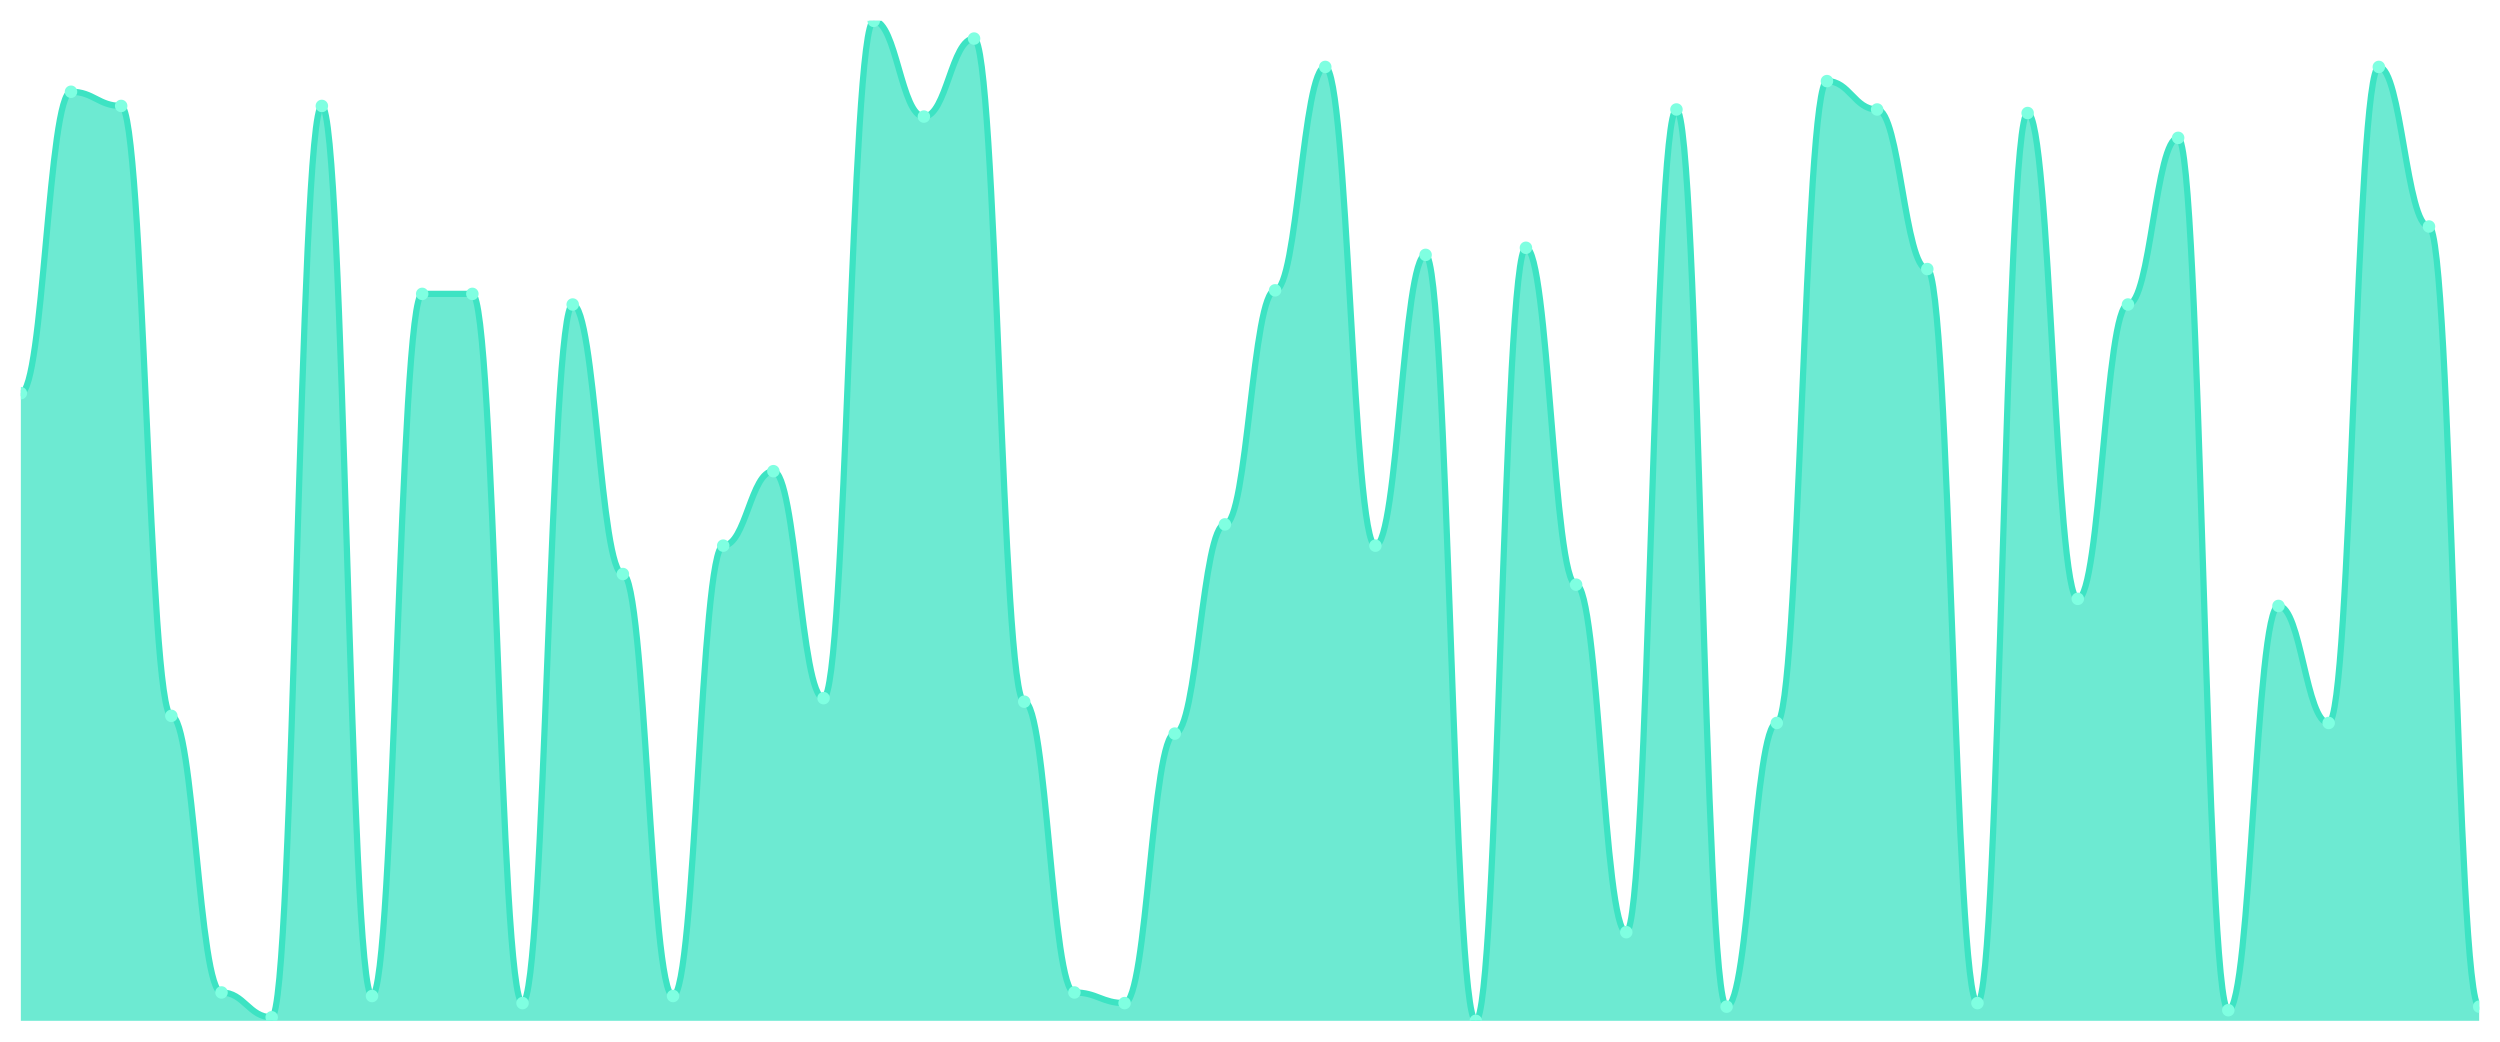
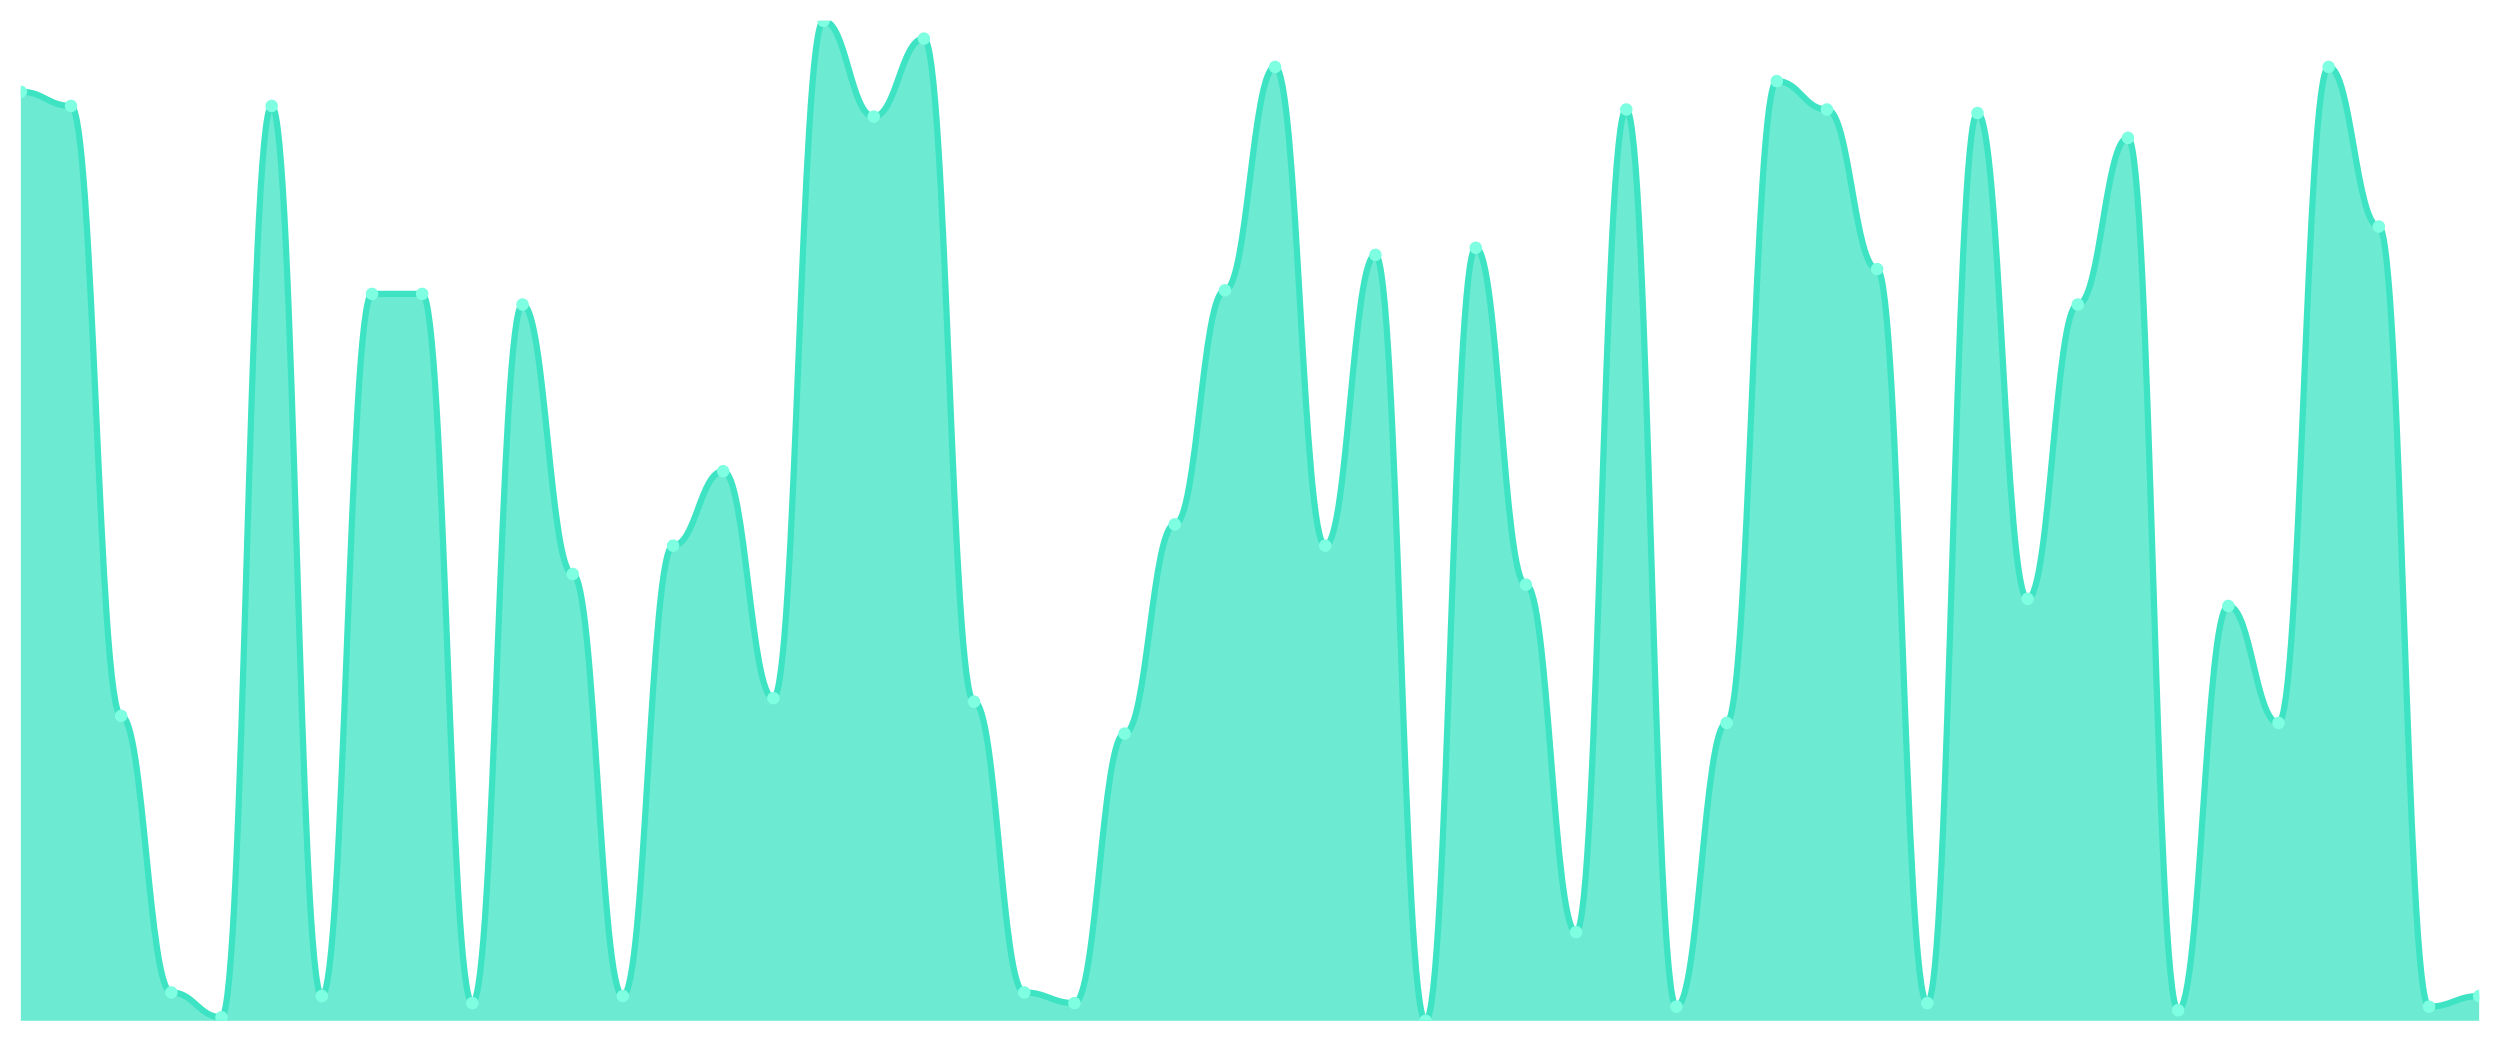
<svg xmlns="http://www.w3.org/2000/svg" viewBox="0 0 1200 500" width="1200" height="500">
  <defs>
    <clipPath id="c">
      <rect x="10" y="10" width="1180" height="480" />
    </clipPath>
  </defs>
  <rect width="1200" height="500" fill="none" />
  <g clip-path="url(#c)">
-     <path d="M 10,490 L 10,188.723 C 20.837,188.723 23.245,44.043 34.082,44.043 C 44.918,44.043 47.327,50.851 58.163,50.851 C 69,50.851 71.408,343.617 82.245,343.617 C 93.082,343.617 95.49,476.383 106.327,476.383 C 117.163,476.383 119.571,488.298 130.408,488.298 C 141.245,488.298 143.653,50.851 154.49,50.851 C 165.327,50.851 167.735,478.085 178.571,478.085 C 189.408,478.085 191.816,141.064 202.653,141.064 C 213.49,141.064 215.898,141.064 226.735,141.064 C 237.571,141.064 239.98,481.489 250.816,481.489 C 261.653,481.489 264.061,146.17 274.898,146.17 C 285.735,146.17 288.143,275.532 298.98,275.532 C 309.816,275.532 312.224,478.085 323.061,478.085 C 333.898,478.085 336.306,261.915 347.143,261.915 C 357.98,261.915 360.388,226.17 371.224,226.17 C 382.061,226.17 384.469,335.106 395.306,335.106 C 406.143,335.106 408.551,10 419.388,10 C 430.224,10 432.633,55.957 443.469,55.957 C 454.306,55.957 456.714,18.511 467.551,18.511 C 478.388,18.511 480.796,336.809 491.633,336.809 C 502.469,336.809 504.878,476.383 515.714,476.383 C 526.551,476.383 528.959,481.489 539.796,481.489 C 550.633,481.489 553.041,352.128 563.878,352.128 C 574.714,352.128 577.122,251.702 587.959,251.702 C 598.796,251.702 601.204,139.362 612.041,139.362 C 622.878,139.362 625.286,32.128 636.122,32.128 C 646.959,32.128 649.367,261.915 660.204,261.915 C 671.041,261.915 673.449,122.34 684.286,122.34 C 695.122,122.34 697.531,490 708.367,490 C 719.204,490 721.612,118.936 732.449,118.936 C 743.286,118.936 745.694,280.638 756.531,280.638 C 767.367,280.638 769.776,447.447 780.612,447.447 C 791.449,447.447 793.857,52.553 804.694,52.553 C 815.531,52.553 817.939,483.191 828.776,483.191 C 839.612,483.191 842.02,347.021 852.857,347.021 C 863.694,347.021 866.102,38.936 876.939,38.936 C 887.776,38.936 890.184,52.553 901.02,52.553 C 911.857,52.553 914.265,129.149 925.102,129.149 C 935.939,129.149 938.347,481.489 949.184,481.489 C 960.02,481.489 962.429,54.255 973.265,54.255 C 984.102,54.255 986.51,287.447 997.347,287.447 C 1008.184,287.447 1010.592,146.17 1021.429,146.17 C 1032.265,146.17 1034.673,66.17 1045.51,66.17 C 1056.347,66.17 1058.755,484.894 1069.592,484.894 C 1080.429,484.894 1082.837,290.851 1093.673,290.851 C 1104.51,290.851 1106.918,347.021 1117.755,347.021 C 1128.592,347.021 1131,32.128 1141.837,32.128 C 1152.673,32.128 1155.082,108.723 1165.918,108.723 C 1176.755,108.723 1179.163,483.191 1190,483.191 L 1190,490 Z" fill="rgba(61,227,195,0.75)" />
-     <path d="M 10,188.723 C 20.837,188.723 23.245,44.043 34.082,44.043 C 44.918,44.043 47.327,50.851 58.163,50.851 C 69,50.851 71.408,343.617 82.245,343.617 C 93.082,343.617 95.49,476.383 106.327,476.383 C 117.163,476.383 119.571,488.298 130.408,488.298 C 141.245,488.298 143.653,50.851 154.49,50.851 C 165.327,50.851 167.735,478.085 178.571,478.085 C 189.408,478.085 191.816,141.064 202.653,141.064 C 213.49,141.064 215.898,141.064 226.735,141.064 C 237.571,141.064 239.98,481.489 250.816,481.489 C 261.653,481.489 264.061,146.17 274.898,146.17 C 285.735,146.17 288.143,275.532 298.98,275.532 C 309.816,275.532 312.224,478.085 323.061,478.085 C 333.898,478.085 336.306,261.915 347.143,261.915 C 357.98,261.915 360.388,226.17 371.224,226.17 C 382.061,226.17 384.469,335.106 395.306,335.106 C 406.143,335.106 408.551,10 419.388,10 C 430.224,10 432.633,55.957 443.469,55.957 C 454.306,55.957 456.714,18.511 467.551,18.511 C 478.388,18.511 480.796,336.809 491.633,336.809 C 502.469,336.809 504.878,476.383 515.714,476.383 C 526.551,476.383 528.959,481.489 539.796,481.489 C 550.633,481.489 553.041,352.128 563.878,352.128 C 574.714,352.128 577.122,251.702 587.959,251.702 C 598.796,251.702 601.204,139.362 612.041,139.362 C 622.878,139.362 625.286,32.128 636.122,32.128 C 646.959,32.128 649.367,261.915 660.204,261.915 C 671.041,261.915 673.449,122.34 684.286,122.34 C 695.122,122.34 697.531,490 708.367,490 C 719.204,490 721.612,118.936 732.449,118.936 C 743.286,118.936 745.694,280.638 756.531,280.638 C 767.367,280.638 769.776,447.447 780.612,447.447 C 791.449,447.447 793.857,52.553 804.694,52.553 C 815.531,52.553 817.939,483.191 828.776,483.191 C 839.612,483.191 842.02,347.021 852.857,347.021 C 863.694,347.021 866.102,38.936 876.939,38.936 C 887.776,38.936 890.184,52.553 901.02,52.553 C 911.857,52.553 914.265,129.149 925.102,129.149 C 935.939,129.149 938.347,481.489 949.184,481.489 C 960.02,481.489 962.429,54.255 973.265,54.255 C 984.102,54.255 986.51,287.447 997.347,287.447 C 1008.184,287.447 1010.592,146.17 1021.429,146.17 C 1032.265,146.17 1034.673,66.17 1045.51,66.17 C 1056.347,66.17 1058.755,484.894 1069.592,484.894 C 1080.429,484.894 1082.837,290.851 1093.673,290.851 C 1104.51,290.851 1106.918,347.021 1117.755,347.021 C 1128.592,347.021 1131,32.128 1141.837,32.128 C 1152.673,32.128 1155.082,108.723 1165.918,108.723 C 1176.755,108.723 1179.163,483.191 1190,483.191" fill="none" stroke="#3de3c3" stroke-width="3" stroke-linecap="round" stroke-linejoin="round" />
-     <circle cx="10" cy="188.723" r="3" fill="#7fffe1" />
-     <circle cx="34.082" cy="44.043" r="3" fill="#7fffe1" />
-     <circle cx="58.163" cy="50.851" r="3" fill="#7fffe1" />
-     <circle cx="82.245" cy="343.617" r="3" fill="#7fffe1" />
-     <circle cx="106.327" cy="476.383" r="3" fill="#7fffe1" />
-     <circle cx="130.408" cy="488.298" r="3" fill="#7fffe1" />
-     <circle cx="154.49" cy="50.851" r="3" fill="#7fffe1" />
-     <circle cx="178.571" cy="478.085" r="3" fill="#7fffe1" />
+     <path d="M 10,490 L 10,44.043 C 20.837,44.043 23.245,50.851 34.082,50.851 C 44.918,50.851 47.327,343.617 58.163,343.617 C 69,343.617 71.408,476.383 82.245,476.383 C 93.082,476.383 95.49,488.298 106.327,488.298 C 117.163,488.298 119.571,50.851 130.408,50.851 C 141.245,50.851 143.653,478.085 154.49,478.085 C 165.327,478.085 167.735,141.064 178.571,141.064 C 189.408,141.064 191.816,141.064 202.653,141.064 C 213.49,141.064 215.898,481.489 226.735,481.489 C 237.571,481.489 239.98,146.17 250.816,146.17 C 261.653,146.17 264.061,275.532 274.898,275.532 C 285.735,275.532 288.143,478.085 298.98,478.085 C 309.816,478.085 312.224,261.915 323.061,261.915 C 333.898,261.915 336.306,226.17 347.143,226.17 C 357.98,226.17 360.388,335.106 371.224,335.106 C 382.061,335.106 384.469,10 395.306,10 C 406.143,10 408.551,55.957 419.388,55.957 C 430.224,55.957 432.633,18.511 443.469,18.511 C 454.306,18.511 456.714,336.809 467.551,336.809 C 478.388,336.809 480.796,476.383 491.633,476.383 C 502.469,476.383 504.878,481.489 515.714,481.489 C 526.551,481.489 528.959,352.128 539.796,352.128 C 550.633,352.128 553.041,251.702 563.878,251.702 C 574.714,251.702 577.122,139.362 587.959,139.362 C 598.796,139.362 601.204,32.128 612.041,32.128 C 622.878,32.128 625.286,261.915 636.122,261.915 C 646.959,261.915 649.367,122.34 660.204,122.34 C 671.041,122.34 673.449,490 684.286,490 C 695.122,490 697.531,118.936 708.367,118.936 C 719.204,118.936 721.612,280.638 732.449,280.638 C 743.286,280.638 745.694,447.447 756.531,447.447 C 767.367,447.447 769.776,52.553 780.612,52.553 C 791.449,52.553 793.857,483.191 804.694,483.191 C 815.531,483.191 817.939,347.021 828.776,347.021 C 839.612,347.021 842.02,38.936 852.857,38.936 C 863.694,38.936 866.102,52.553 876.939,52.553 C 887.776,52.553 890.184,129.149 901.02,129.149 C 911.857,129.149 914.265,481.489 925.102,481.489 C 935.939,481.489 938.347,54.255 949.184,54.255 C 960.02,54.255 962.429,287.447 973.265,287.447 C 984.102,287.447 986.51,146.17 997.347,146.17 C 1008.184,146.17 1010.592,66.17 1021.429,66.17 C 1032.265,66.17 1034.673,484.894 1045.51,484.894 C 1056.347,484.894 1058.755,290.851 1069.592,290.851 C 1080.429,290.851 1082.837,347.021 1093.673,347.021 C 1104.51,347.021 1106.918,32.128 1117.755,32.128 C 1128.592,32.128 1131,108.723 1141.837,108.723 C 1152.673,108.723 1155.082,483.191 1165.918,483.191 C 1176.755,483.191 1179.163,478.085 1190,478.085 L 1190,490 Z" fill="rgba(61,227,195,0.75)" />
+     <path d="M 10,44.043 C 20.837,44.043 23.245,50.851 34.082,50.851 C 44.918,50.851 47.327,343.617 58.163,343.617 C 69,343.617 71.408,476.383 82.245,476.383 C 93.082,476.383 95.49,488.298 106.327,488.298 C 117.163,488.298 119.571,50.851 130.408,50.851 C 141.245,50.851 143.653,478.085 154.49,478.085 C 165.327,478.085 167.735,141.064 178.571,141.064 C 189.408,141.064 191.816,141.064 202.653,141.064 C 213.49,141.064 215.898,481.489 226.735,481.489 C 237.571,481.489 239.98,146.17 250.816,146.17 C 261.653,146.17 264.061,275.532 274.898,275.532 C 285.735,275.532 288.143,478.085 298.98,478.085 C 309.816,478.085 312.224,261.915 323.061,261.915 C 333.898,261.915 336.306,226.17 347.143,226.17 C 357.98,226.17 360.388,335.106 371.224,335.106 C 382.061,335.106 384.469,10 395.306,10 C 406.143,10 408.551,55.957 419.388,55.957 C 430.224,55.957 432.633,18.511 443.469,18.511 C 454.306,18.511 456.714,336.809 467.551,336.809 C 478.388,336.809 480.796,476.383 491.633,476.383 C 502.469,476.383 504.878,481.489 515.714,481.489 C 526.551,481.489 528.959,352.128 539.796,352.128 C 550.633,352.128 553.041,251.702 563.878,251.702 C 574.714,251.702 577.122,139.362 587.959,139.362 C 598.796,139.362 601.204,32.128 612.041,32.128 C 622.878,32.128 625.286,261.915 636.122,261.915 C 646.959,261.915 649.367,122.34 660.204,122.34 C 671.041,122.34 673.449,490 684.286,490 C 695.122,490 697.531,118.936 708.367,118.936 C 719.204,118.936 721.612,280.638 732.449,280.638 C 743.286,280.638 745.694,447.447 756.531,447.447 C 767.367,447.447 769.776,52.553 780.612,52.553 C 791.449,52.553 793.857,483.191 804.694,483.191 C 815.531,483.191 817.939,347.021 828.776,347.021 C 839.612,347.021 842.02,38.936 852.857,38.936 C 863.694,38.936 866.102,52.553 876.939,52.553 C 887.776,52.553 890.184,129.149 901.02,129.149 C 911.857,129.149 914.265,481.489 925.102,481.489 C 935.939,481.489 938.347,54.255 949.184,54.255 C 960.02,54.255 962.429,287.447 973.265,287.447 C 984.102,287.447 986.51,146.17 997.347,146.17 C 1008.184,146.17 1010.592,66.17 1021.429,66.17 C 1032.265,66.17 1034.673,484.894 1045.51,484.894 C 1056.347,484.894 1058.755,290.851 1069.592,290.851 C 1080.429,290.851 1082.837,347.021 1093.673,347.021 C 1104.51,347.021 1106.918,32.128 1117.755,32.128 C 1128.592,32.128 1131,108.723 1141.837,108.723 C 1152.673,108.723 1155.082,483.191 1165.918,483.191 C 1176.755,483.191 1179.163,478.085 1190,478.085" fill="none" stroke="#3de3c3" stroke-width="3" stroke-linecap="round" stroke-linejoin="round" />
+     <circle cx="10" cy="44.043" r="3" fill="#7fffe1" />
+     <circle cx="34.082" cy="50.851" r="3" fill="#7fffe1" />
+     <circle cx="58.163" cy="343.617" r="3" fill="#7fffe1" />
+     <circle cx="82.245" cy="476.383" r="3" fill="#7fffe1" />
+     <circle cx="106.327" cy="488.298" r="3" fill="#7fffe1" />
+     <circle cx="130.408" cy="50.851" r="3" fill="#7fffe1" />
+     <circle cx="154.49" cy="478.085" r="3" fill="#7fffe1" />
+     <circle cx="178.571" cy="141.064" r="3" fill="#7fffe1" />
    <circle cx="202.653" cy="141.064" r="3" fill="#7fffe1" />
-     <circle cx="226.735" cy="141.064" r="3" fill="#7fffe1" />
-     <circle cx="250.816" cy="481.489" r="3" fill="#7fffe1" />
-     <circle cx="274.898" cy="146.17" r="3" fill="#7fffe1" />
-     <circle cx="298.98" cy="275.532" r="3" fill="#7fffe1" />
-     <circle cx="323.061" cy="478.085" r="3" fill="#7fffe1" />
-     <circle cx="347.143" cy="261.915" r="3" fill="#7fffe1" />
-     <circle cx="371.224" cy="226.17" r="3" fill="#7fffe1" />
-     <circle cx="395.306" cy="335.106" r="3" fill="#7fffe1" />
-     <circle cx="419.388" cy="10" r="3" fill="#7fffe1" />
-     <circle cx="443.469" cy="55.957" r="3" fill="#7fffe1" />
-     <circle cx="467.551" cy="18.511" r="3" fill="#7fffe1" />
-     <circle cx="491.633" cy="336.809" r="3" fill="#7fffe1" />
-     <circle cx="515.714" cy="476.383" r="3" fill="#7fffe1" />
-     <circle cx="539.796" cy="481.489" r="3" fill="#7fffe1" />
-     <circle cx="563.878" cy="352.128" r="3" fill="#7fffe1" />
-     <circle cx="587.959" cy="251.702" r="3" fill="#7fffe1" />
-     <circle cx="612.041" cy="139.362" r="3" fill="#7fffe1" />
-     <circle cx="636.122" cy="32.128" r="3" fill="#7fffe1" />
-     <circle cx="660.204" cy="261.915" r="3" fill="#7fffe1" />
-     <circle cx="684.286" cy="122.34" r="3" fill="#7fffe1" />
-     <circle cx="708.367" cy="490" r="3" fill="#7fffe1" />
-     <circle cx="732.449" cy="118.936" r="3" fill="#7fffe1" />
-     <circle cx="756.531" cy="280.638" r="3" fill="#7fffe1" />
-     <circle cx="780.612" cy="447.447" r="3" fill="#7fffe1" />
-     <circle cx="804.694" cy="52.553" r="3" fill="#7fffe1" />
-     <circle cx="828.776" cy="483.191" r="3" fill="#7fffe1" />
-     <circle cx="852.857" cy="347.021" r="3" fill="#7fffe1" />
-     <circle cx="876.939" cy="38.936" r="3" fill="#7fffe1" />
-     <circle cx="901.02" cy="52.553" r="3" fill="#7fffe1" />
-     <circle cx="925.102" cy="129.149" r="3" fill="#7fffe1" />
-     <circle cx="949.184" cy="481.489" r="3" fill="#7fffe1" />
-     <circle cx="973.265" cy="54.255" r="3" fill="#7fffe1" />
-     <circle cx="997.347" cy="287.447" r="3" fill="#7fffe1" />
-     <circle cx="1021.429" cy="146.17" r="3" fill="#7fffe1" />
-     <circle cx="1045.51" cy="66.17" r="3" fill="#7fffe1" />
-     <circle cx="1069.592" cy="484.894" r="3" fill="#7fffe1" />
-     <circle cx="1093.673" cy="290.851" r="3" fill="#7fffe1" />
-     <circle cx="1117.755" cy="347.021" r="3" fill="#7fffe1" />
-     <circle cx="1141.837" cy="32.128" r="3" fill="#7fffe1" />
-     <circle cx="1165.918" cy="108.723" r="3" fill="#7fffe1" />
-     <circle cx="1190" cy="483.191" r="3" fill="#7fffe1" />
+     <circle cx="226.735" cy="481.489" r="3" fill="#7fffe1" />
+     <circle cx="250.816" cy="146.17" r="3" fill="#7fffe1" />
+     <circle cx="274.898" cy="275.532" r="3" fill="#7fffe1" />
+     <circle cx="298.98" cy="478.085" r="3" fill="#7fffe1" />
+     <circle cx="323.061" cy="261.915" r="3" fill="#7fffe1" />
+     <circle cx="347.143" cy="226.17" r="3" fill="#7fffe1" />
+     <circle cx="371.224" cy="335.106" r="3" fill="#7fffe1" />
+     <circle cx="395.306" cy="10" r="3" fill="#7fffe1" />
+     <circle cx="419.388" cy="55.957" r="3" fill="#7fffe1" />
+     <circle cx="443.469" cy="18.511" r="3" fill="#7fffe1" />
+     <circle cx="467.551" cy="336.809" r="3" fill="#7fffe1" />
+     <circle cx="491.633" cy="476.383" r="3" fill="#7fffe1" />
+     <circle cx="515.714" cy="481.489" r="3" fill="#7fffe1" />
+     <circle cx="539.796" cy="352.128" r="3" fill="#7fffe1" />
+     <circle cx="563.878" cy="251.702" r="3" fill="#7fffe1" />
+     <circle cx="587.959" cy="139.362" r="3" fill="#7fffe1" />
+     <circle cx="612.041" cy="32.128" r="3" fill="#7fffe1" />
+     <circle cx="636.122" cy="261.915" r="3" fill="#7fffe1" />
+     <circle cx="660.204" cy="122.34" r="3" fill="#7fffe1" />
+     <circle cx="684.286" cy="490" r="3" fill="#7fffe1" />
+     <circle cx="708.367" cy="118.936" r="3" fill="#7fffe1" />
+     <circle cx="732.449" cy="280.638" r="3" fill="#7fffe1" />
+     <circle cx="756.531" cy="447.447" r="3" fill="#7fffe1" />
+     <circle cx="780.612" cy="52.553" r="3" fill="#7fffe1" />
+     <circle cx="804.694" cy="483.191" r="3" fill="#7fffe1" />
+     <circle cx="828.776" cy="347.021" r="3" fill="#7fffe1" />
+     <circle cx="852.857" cy="38.936" r="3" fill="#7fffe1" />
+     <circle cx="876.939" cy="52.553" r="3" fill="#7fffe1" />
+     <circle cx="901.02" cy="129.149" r="3" fill="#7fffe1" />
+     <circle cx="925.102" cy="481.489" r="3" fill="#7fffe1" />
+     <circle cx="949.184" cy="54.255" r="3" fill="#7fffe1" />
+     <circle cx="973.265" cy="287.447" r="3" fill="#7fffe1" />
+     <circle cx="997.347" cy="146.17" r="3" fill="#7fffe1" />
+     <circle cx="1021.429" cy="66.17" r="3" fill="#7fffe1" />
+     <circle cx="1045.51" cy="484.894" r="3" fill="#7fffe1" />
+     <circle cx="1069.592" cy="290.851" r="3" fill="#7fffe1" />
+     <circle cx="1093.673" cy="347.021" r="3" fill="#7fffe1" />
+     <circle cx="1117.755" cy="32.128" r="3" fill="#7fffe1" />
+     <circle cx="1141.837" cy="108.723" r="3" fill="#7fffe1" />
+     <circle cx="1165.918" cy="483.191" r="3" fill="#7fffe1" />
+     <circle cx="1190" cy="478.085" r="3" fill="#7fffe1" />
  </g>
</svg>
